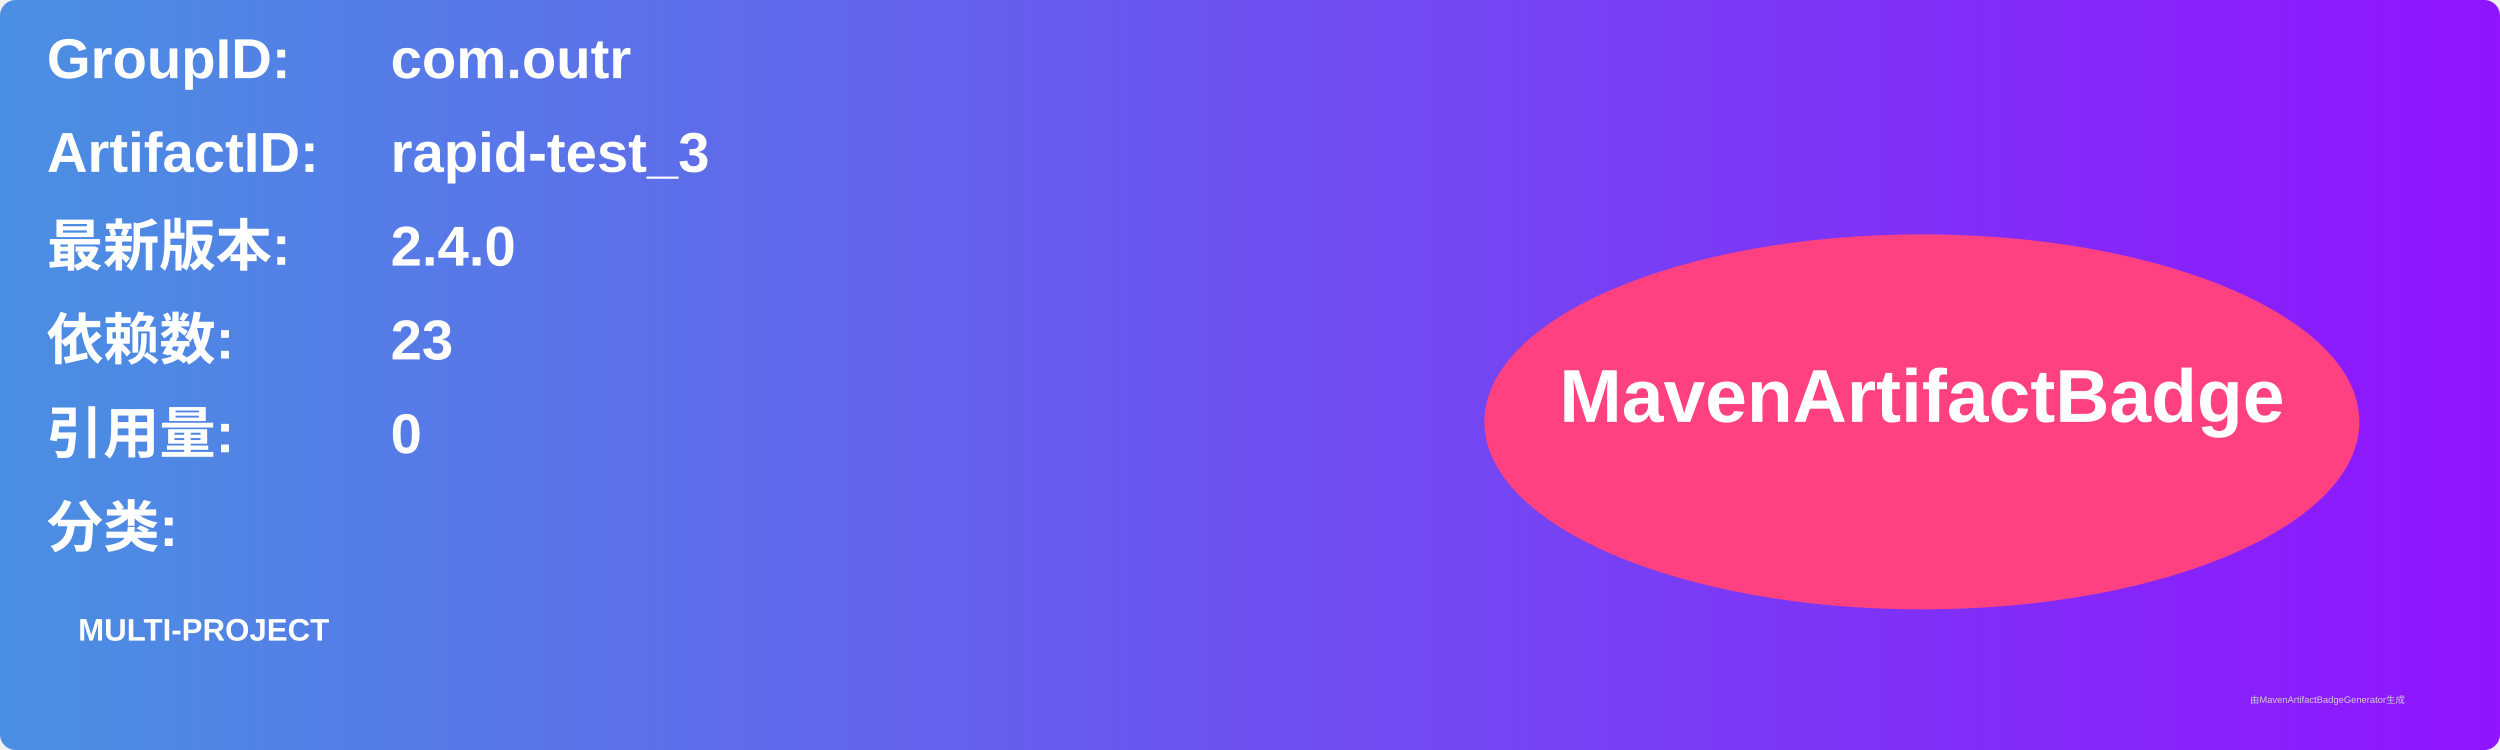
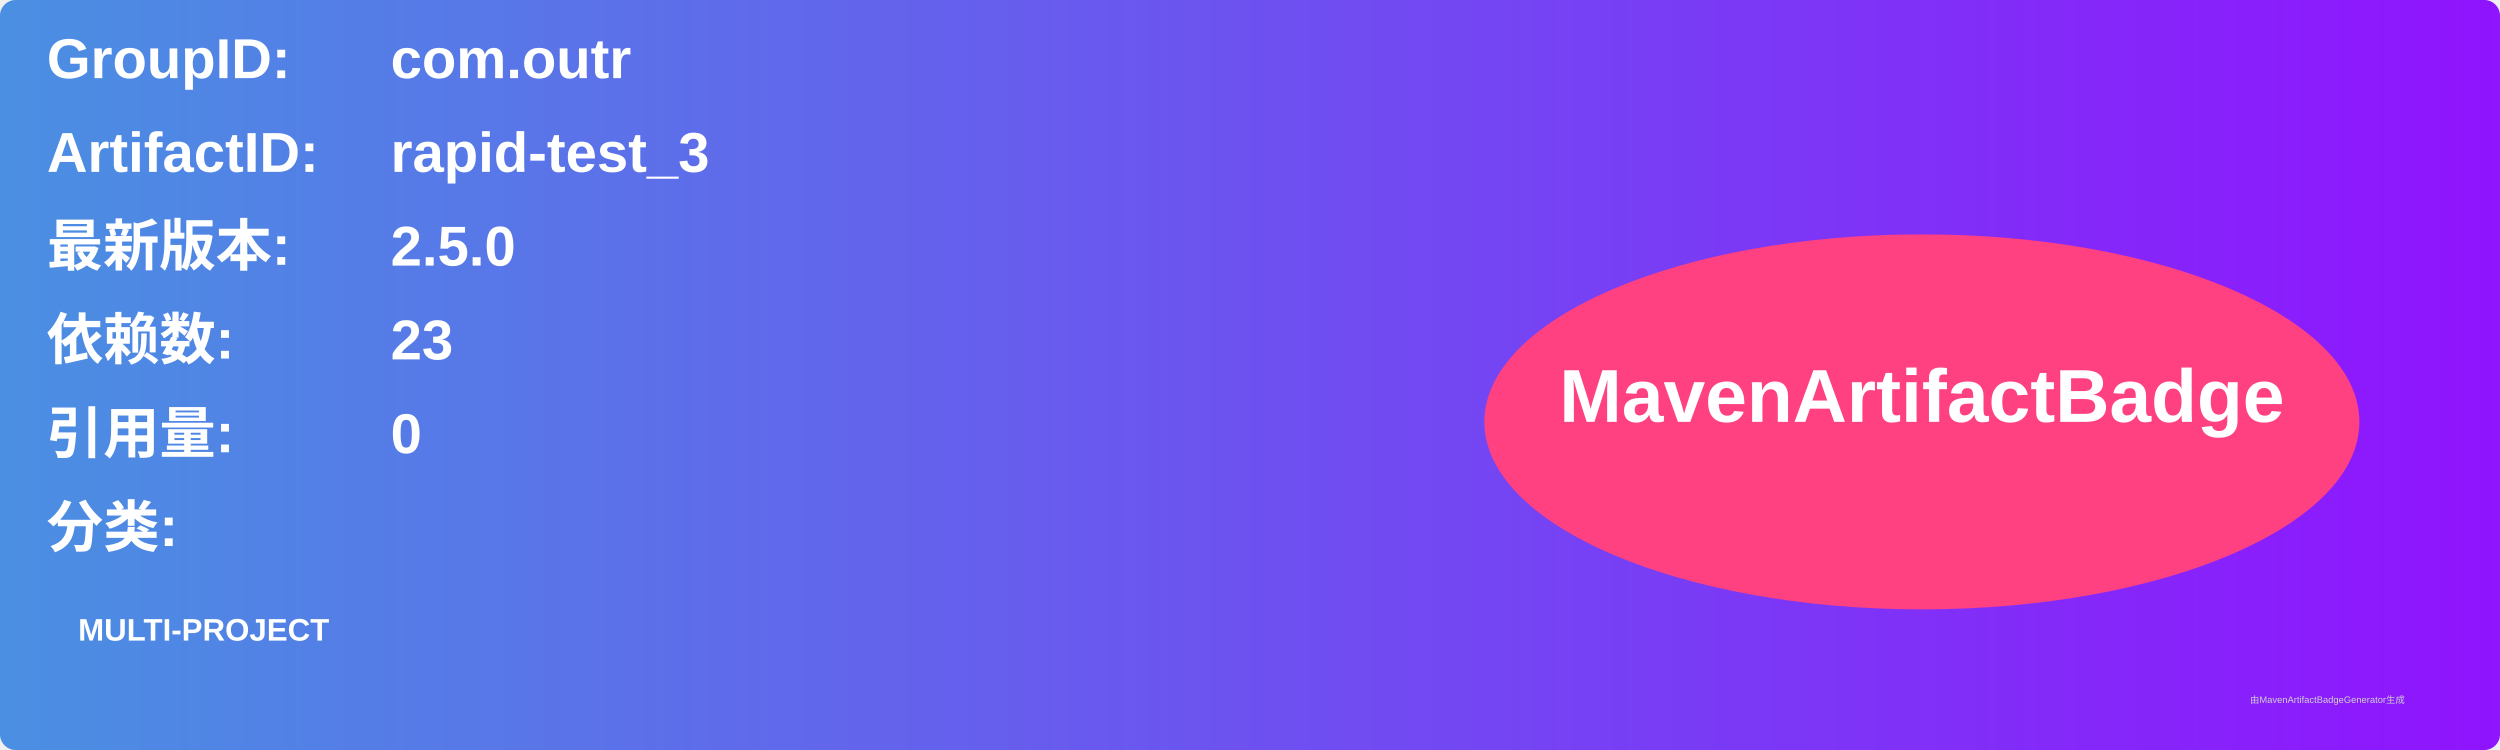
<svg xmlns="http://www.w3.org/2000/svg" width="800" height="240" viewBox="0 0 800 240">
  <linearGradient id="grad" x1="0%" y1="0%" x2="100%" y2="0%">
    <stop offset="0%" stop-color="#4a90e2" />
    <stop offset="100%" stop-color="#9013fe" />
  </linearGradient>
  <rect width="100%" height="100%" rx="5" ry="5" fill="url(#grad)" />
  <g transform="translate(15, 15)">
    <text x="0" y="10" font-family="Arial" font-size="18" fill="white" font-weight="bold" width="260">GroupID:</text>
    <text x="110" y="10" font-family="Arial" font-size="18" fill="white" font-weight="bold" width="460">com.outr</text>
    <text x="0" y="40" font-family="Arial" font-size="18" fill="white" font-weight="bold" width="260">ArtifactID:</text>
    <text x="110" y="40" font-family="Arial" font-size="18" fill="white" font-weight="bold" width="460">rapid-test_3</text>
    <text x="0" y="70" font-family="Arial" font-size="18" fill="white" font-weight="bold">最新版本:</text>
    <text x="110" y="70" font-family="Arial" font-size="18" fill="white" font-weight="bold">
-       <tspan font-weight="bold">2.4.0</tspan>
+       <tspan font-weight="bold">2.5.0</tspan>
    </text>
    <text x="0" y="100" font-family="Arial" font-size="18" fill="white" font-weight="bold">依赖数: </text>
    <text x="110" y="100" font-family="Arial" font-size="18" fill="white">
      <tspan font-weight="bold">23</tspan>
    </text>
    <text x="0" y="130" font-family="Arial" font-size="18" fill="white" font-weight="bold">引用量: </text>
    <text x="110" y="130" font-family="Arial" font-size="18" fill="white">
      <tspan font-weight="bold">0</tspan>
    </text>
    <text x="0" y="160" font-family="Arial" font-size="18" fill="white" font-weight="bold">分类:</text>
    <text x="10" y="190" font-family="Arial" font-size="10" fill="white">
      <tspan font-weight="bold">MULTI-PROJECT</tspan>
    </text>
    <ellipse cx="600" cy="120" rx="140" ry="60" fill="#ff4081" />
    <text x="600" y="120" text-anchor="middle" font-family="Arial" font-size="24" fill="white" font-weight="bold">MavenArtifactBadge</text>
  </g>
  <text x="720" y="225" font-family="Arial" font-size="3" fill="#d0d0d0">由MavenArtifactBadgeGenerator生成</text>
</svg>
